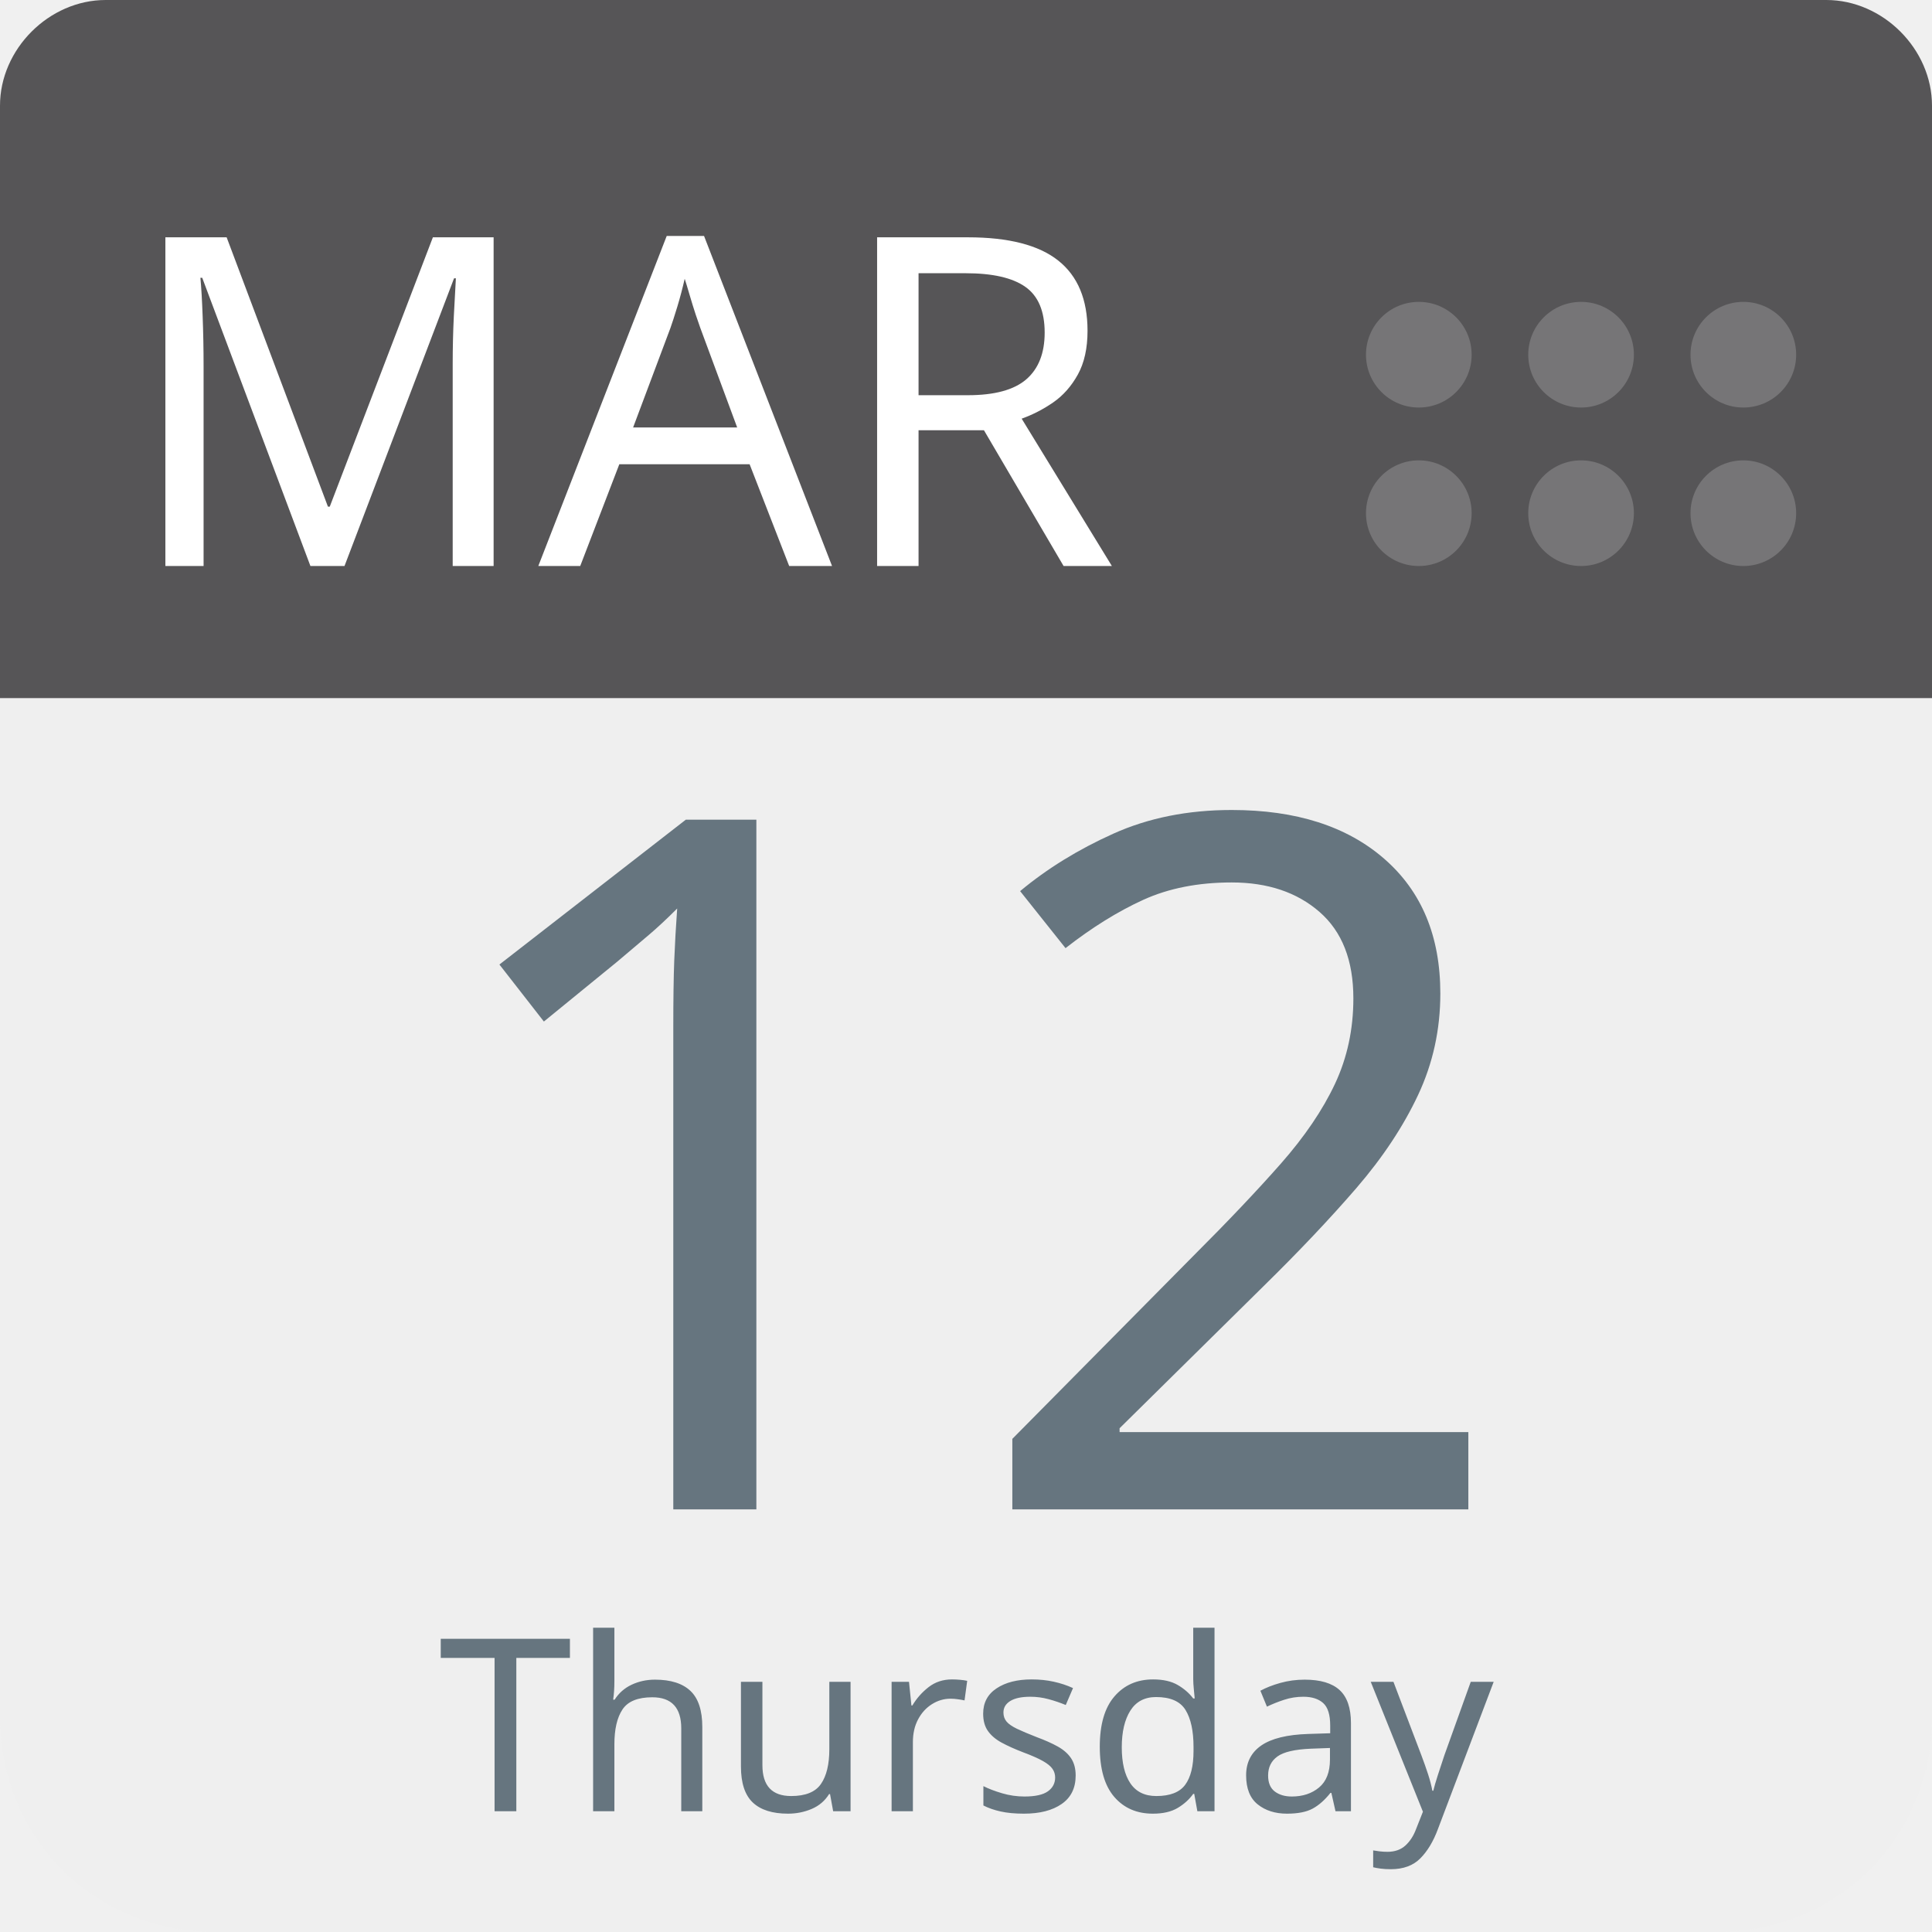
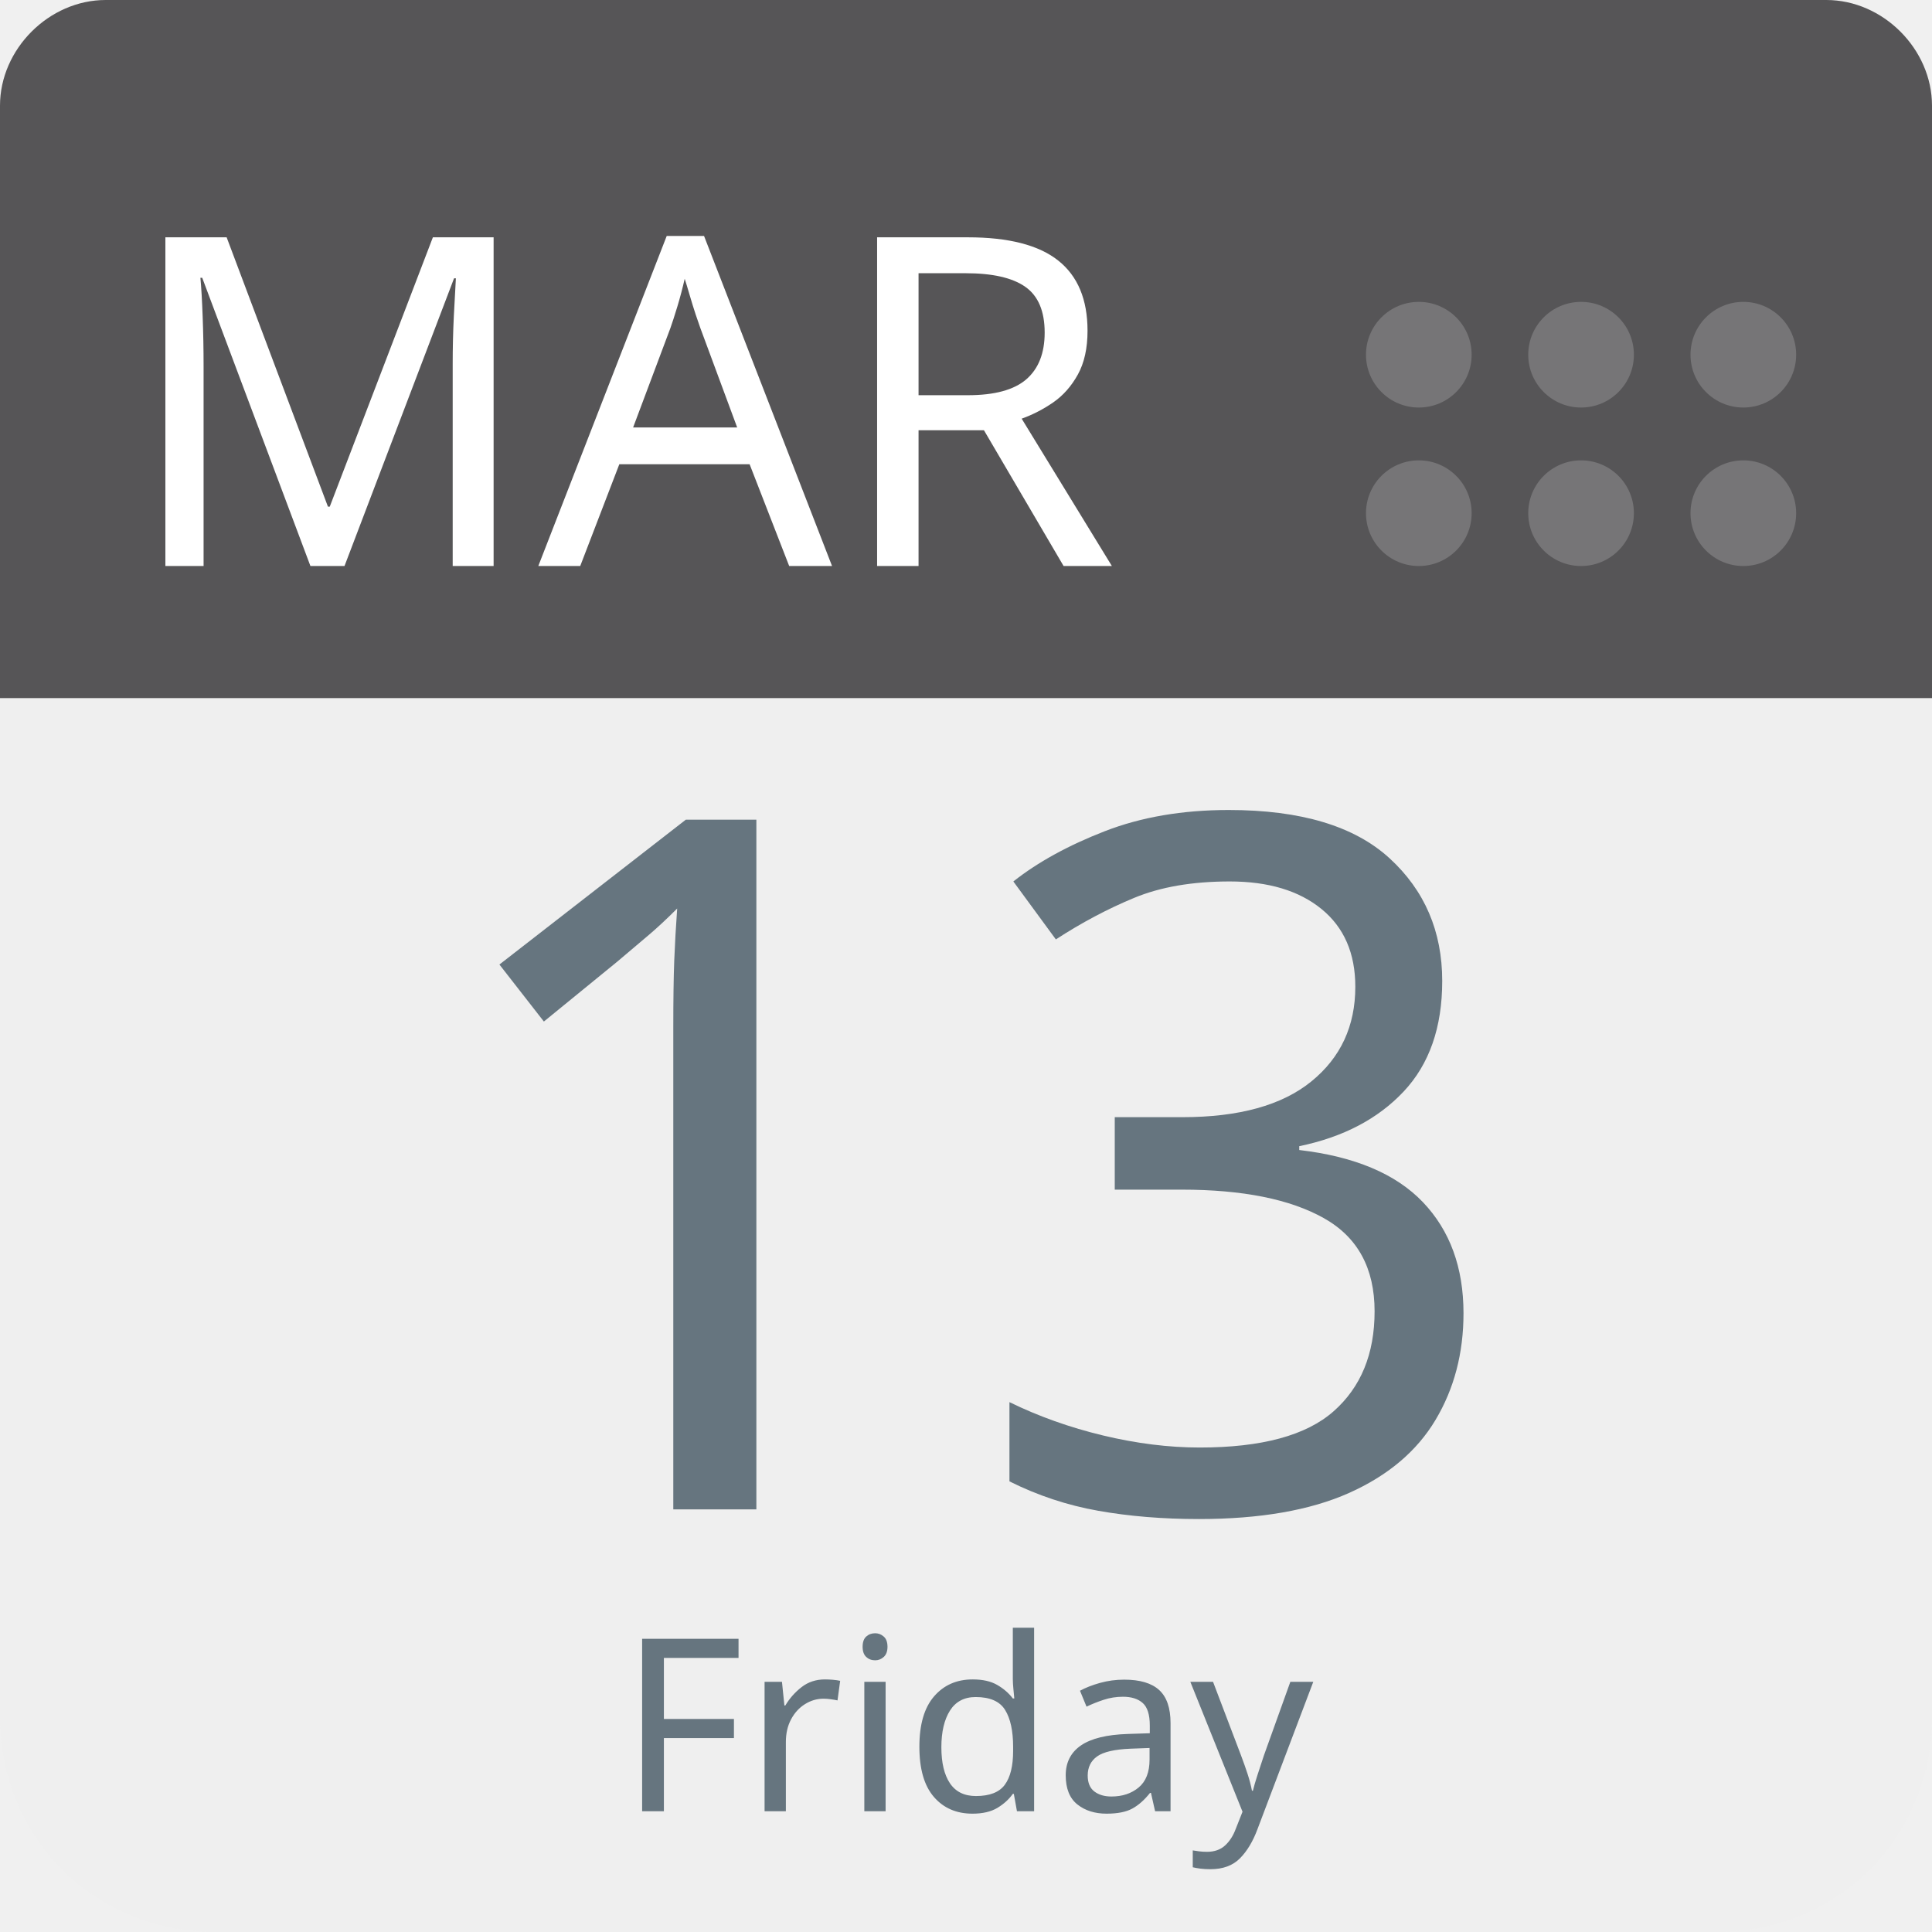
<svg xmlns="http://www.w3.org/2000/svg" aria-label="Calendar" role="img" viewBox="0 0 512 512" width="100%" height="100%" style="cursor: default">
      null
      <path d="m512,455c0,32 -25,57 -57,57l-398,0c-32,0 -57,-25 -57,-57l0,-327c0,-31 25,-57 57,-57l398,0c32,0 57,26 57,57l0,327z" fill="#efefef" />
  <path d="m484,0l-47,0l-409,0c-15,0 -28,13 -28,28l0,157l512,0l0,-157c0,-15 -13,-28 -28,-28z" fill="#565557" />
  <g fill="#767577">
    <circle cx="462" cy="136" r="14" />
    <circle cx="462" cy="94" r="14" />
    <circle cx="419" cy="136" r="14" />
    <circle cx="419" cy="94" r="14" />
    <circle cx="376" cy="136" r="14" />
    <circle cx="376" cy="94" r="14" />
  </g>
  <text id="month" x="32" y="150" fill="#fff" font-family="-apple-system, BlinkMacSystemFont, 'Noto Sans', 'Noto Sans CJK SC', 'Microsoft YaHei', sans-serif, 'Segoe UI', Roboto, 'Helvetica Neue', Arial" font-size="122px" style="text-anchor: left">MAR</text>
-   <text id="day" x="256" y="400" fill="#66757f" font-family="-apple-system, BlinkMacSystemFont, 'Noto Sans', 'Noto Sans CJK SC', 'Microsoft YaHei', sans-serif, 'Segoe UI', Roboto, 'Helvetica Neue', Arial" font-size="256px" style="text-anchor: middle">12</text>
-   <text id="weekday" x="256" y="480" fill="#66757f" font-family="-apple-system, BlinkMacSystemFont, 'Noto Sans', 'Noto Sans CJK SC', 'Microsoft YaHei', sans-serif, 'Segoe UI', Roboto, 'Helvetica Neue', Arial" font-size="64px" style="text-anchor: middle">Thursday</text>
+   <text id="day" x="256" y="400" fill="#66757f" font-family="-apple-system, BlinkMacSystemFont, 'Noto Sans', 'Noto Sans CJK SC', 'Microsoft YaHei', sans-serif, 'Segoe UI', Roboto, 'Helvetica Neue', Arial" font-size="256px" style="text-anchor: middle">13</text>
+   <text id="weekday" x="256" y="480" fill="#66757f" font-family="-apple-system, BlinkMacSystemFont, 'Noto Sans', 'Noto Sans CJK SC', 'Microsoft YaHei', sans-serif, 'Segoe UI', Roboto, 'Helvetica Neue', Arial" font-size="64px" style="text-anchor: middle">Friday</text>
      null
    </svg>
